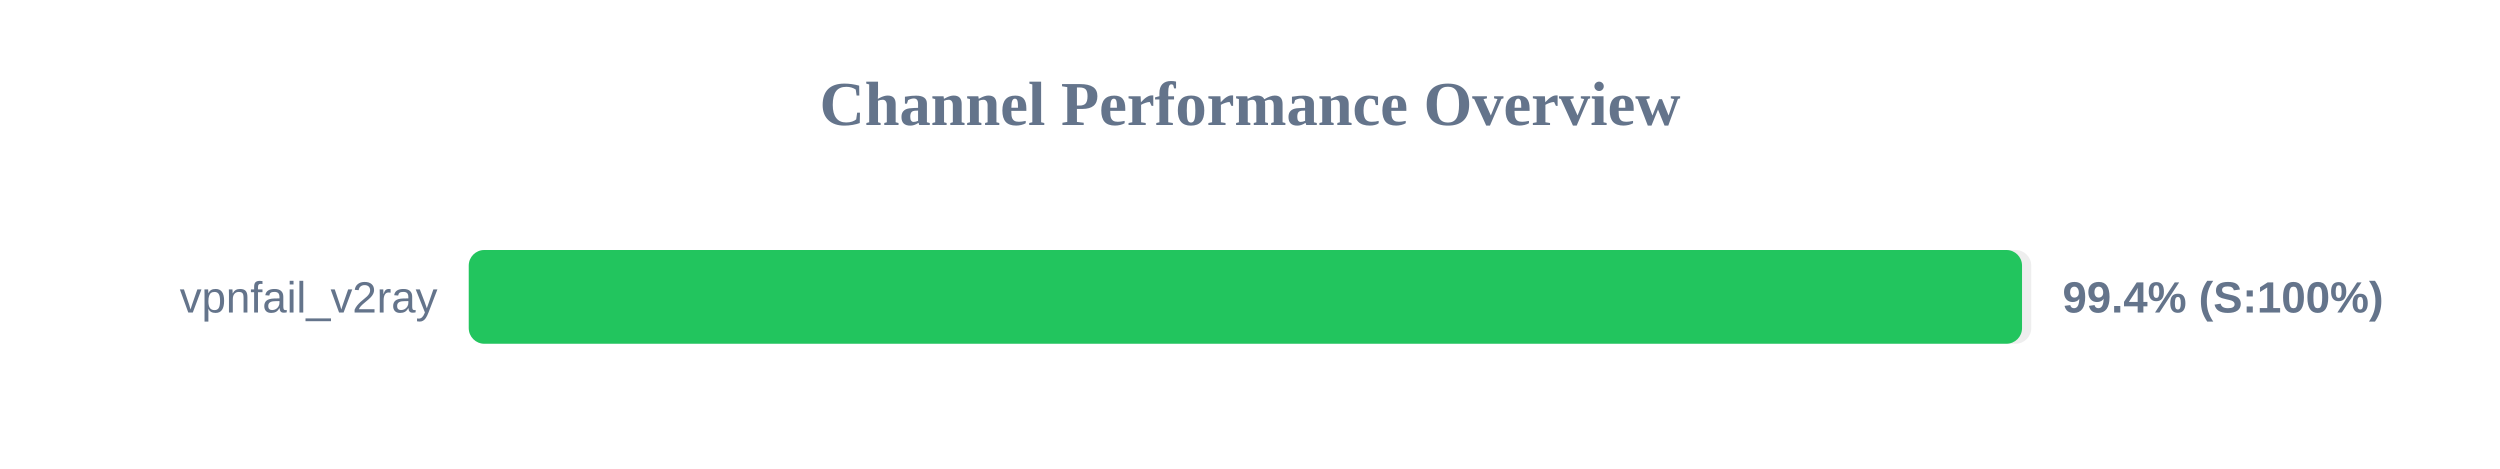
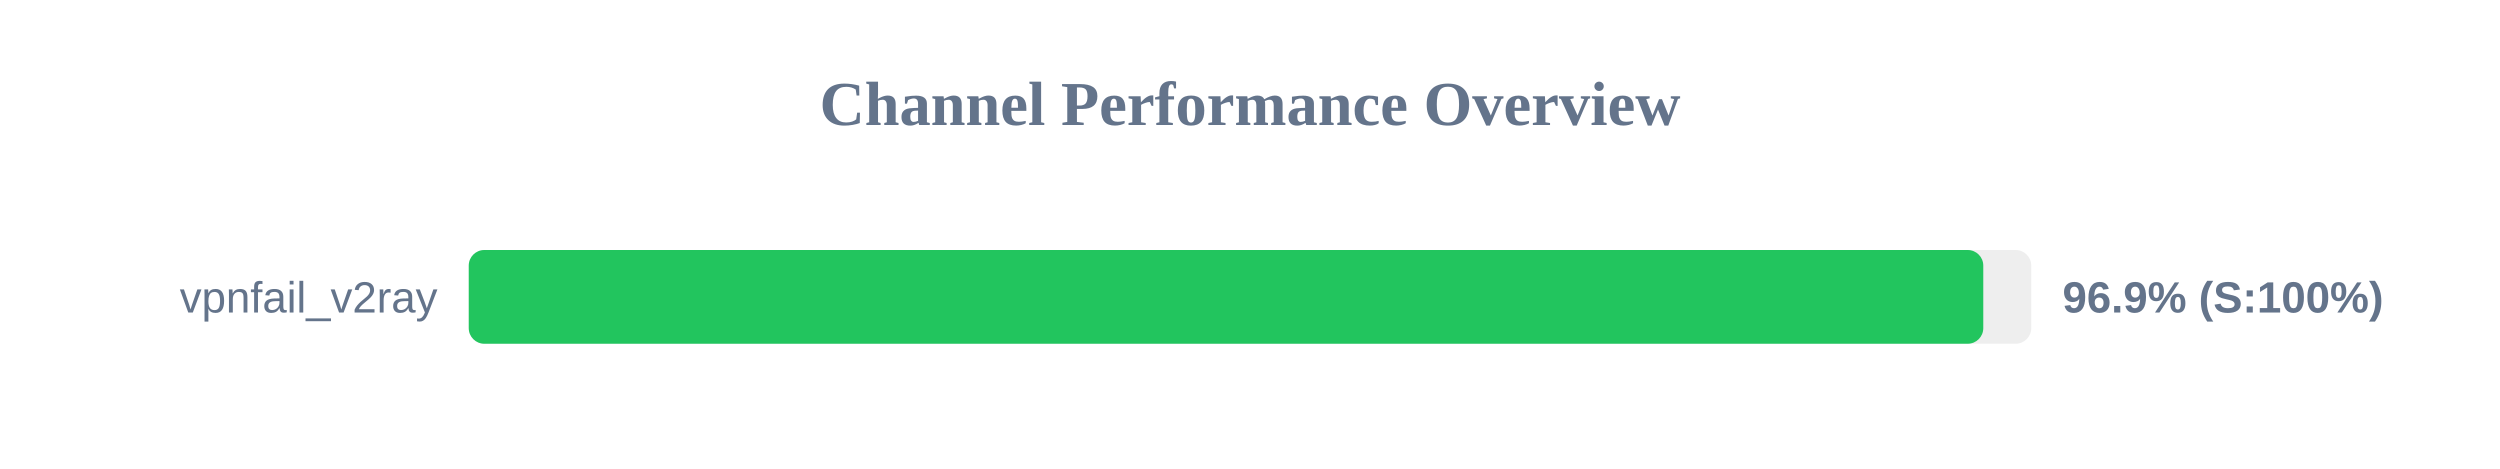
<svg xmlns="http://www.w3.org/2000/svg" width="800" height="150" version="1.1">
  <style>
        .row { font: 14px Arial; fill: #64748b; }
        .score { font: bold 14px Arial; fill: #64748b; }
    </style>
  <text x="400" y="40" text-anchor="middle" font-size="20px" font-weight="bold" fill="#64748b">Channel Performance Overview</text>
  <rect x="150" y="80" width="500" height="30" fill="#eee" rx="5" />
-   <rect x="150" y="80" width="497.05" height="30" fill="#22c55e" rx="5" />
+   <rect x="150" y="80" width="484.65" height="30" fill="#22c55e" rx="5" />
  <text x="140" y="100" text-anchor="end" class="row">vpnfail_v2ray</text>
-   <text x="660" y="100" text-anchor="start" class="score">99.4% (S:100%)</text>
+   <text x="660" y="100" text-anchor="start" class="score">96.9% (S:100%)</text>
</svg>
